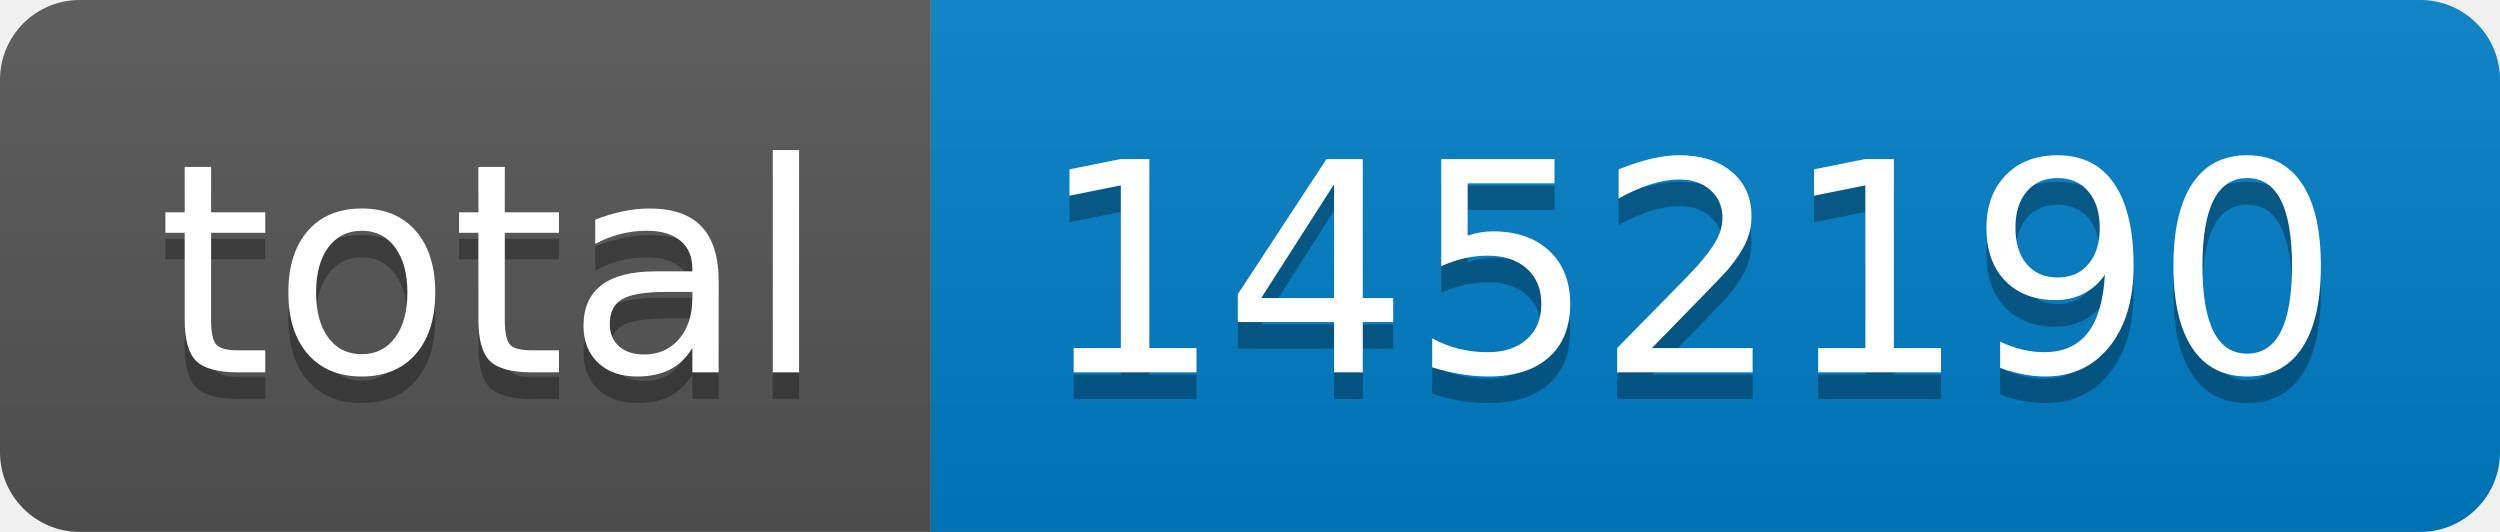
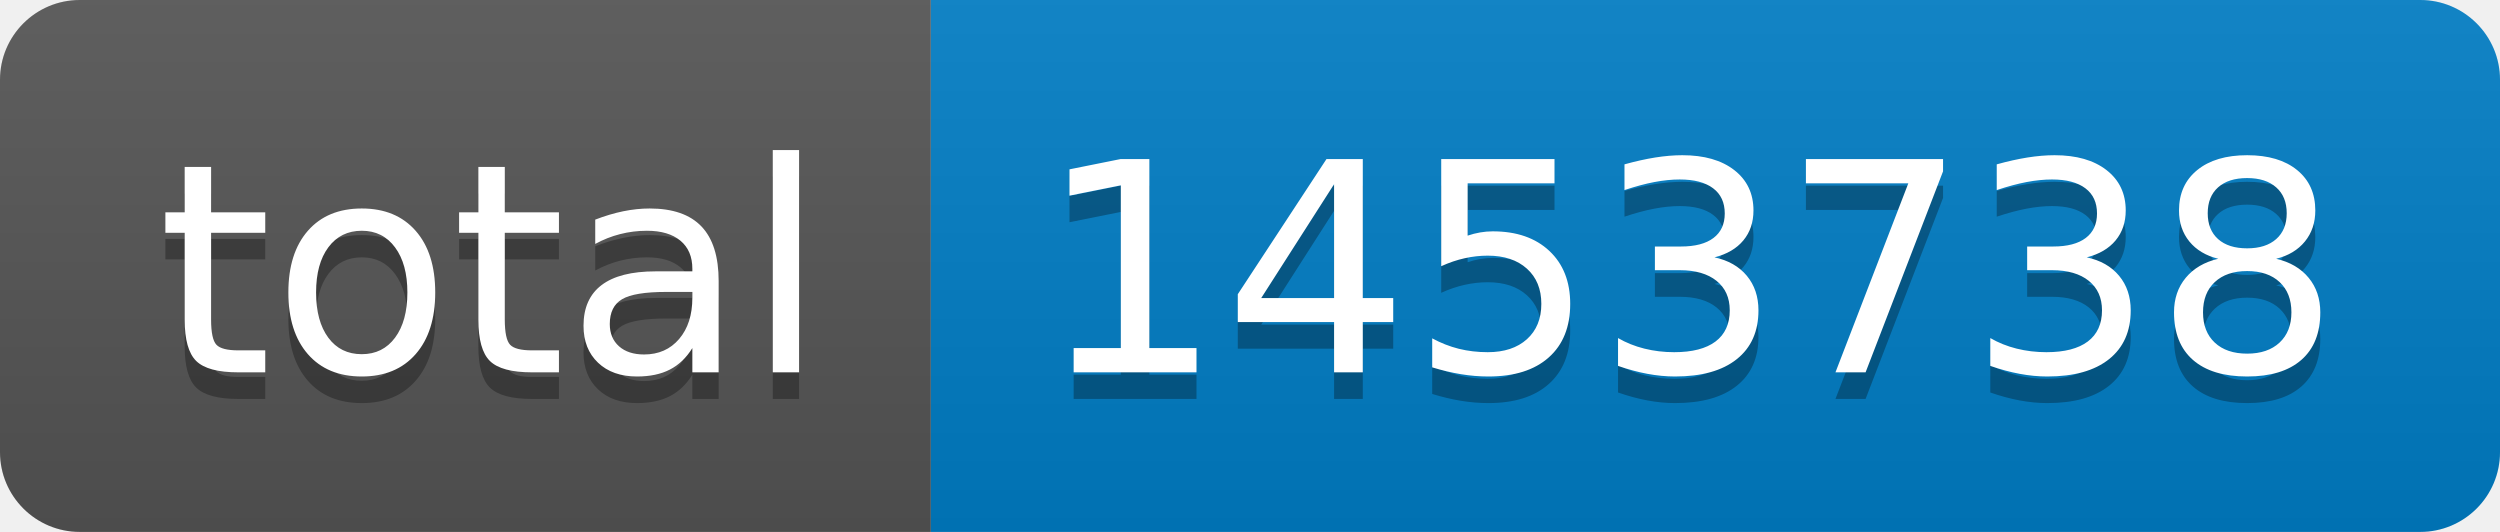
- <svg xmlns="http://www.w3.org/2000/svg" width="94" height="20" role="img" aria-label="total: 1452190">
+ <svg xmlns="http://www.w3.org/2000/svg" width="94" height="20" role="img" aria-label="total: 1453738">
  <linearGradient id="s" x2="0" y2="100%">
    <stop offset="0" stop-color="#bbb" stop-opacity=".1" />
    <stop offset="1" stop-opacity=".1" />
  </linearGradient>
  <clipPath id="r">
    <rect width="94" height="20" rx="3" fill="#fff" />
  </clipPath>
  <g clip-path="url(#r)">
    <rect width="35" height="20" fill="#555" />
    <rect x="35" width="59" height="20" fill="#007ec6" />
    <rect width="94" height="20" fill="url(#s)" />
  </g>
  <g fill="#fff" text-anchor="middle" font-family="Verdana,Geneva,DejaVu Sans,sans-serif" text-rendering="geometricPrecision" font-size="110">
    <text aria-hidden="true" x="185" y="150" fill="#010101" fill-opacity=".3" transform="scale(.1)" textLength="250">total</text>
    <text x="185" y="140" transform="scale(.1)" fill="#fff" textLength="250">total</text>
-     <text aria-hidden="true" x="635" y="150" fill="#010101" fill-opacity=".3" transform="scale(.1)" textLength="490">1452190</text>
-     <text x="635" y="140" transform="scale(.1)" fill="#fff" textLength="490">1452190</text>
+     <text aria-hidden="true" x="635" y="150" fill="#010101" fill-opacity=".3" transform="scale(.1)" textLength="490">1453738</text>
+     <text x="635" y="140" transform="scale(.1)" fill="#fff" textLength="490">1453738</text>
  </g>
</svg>
